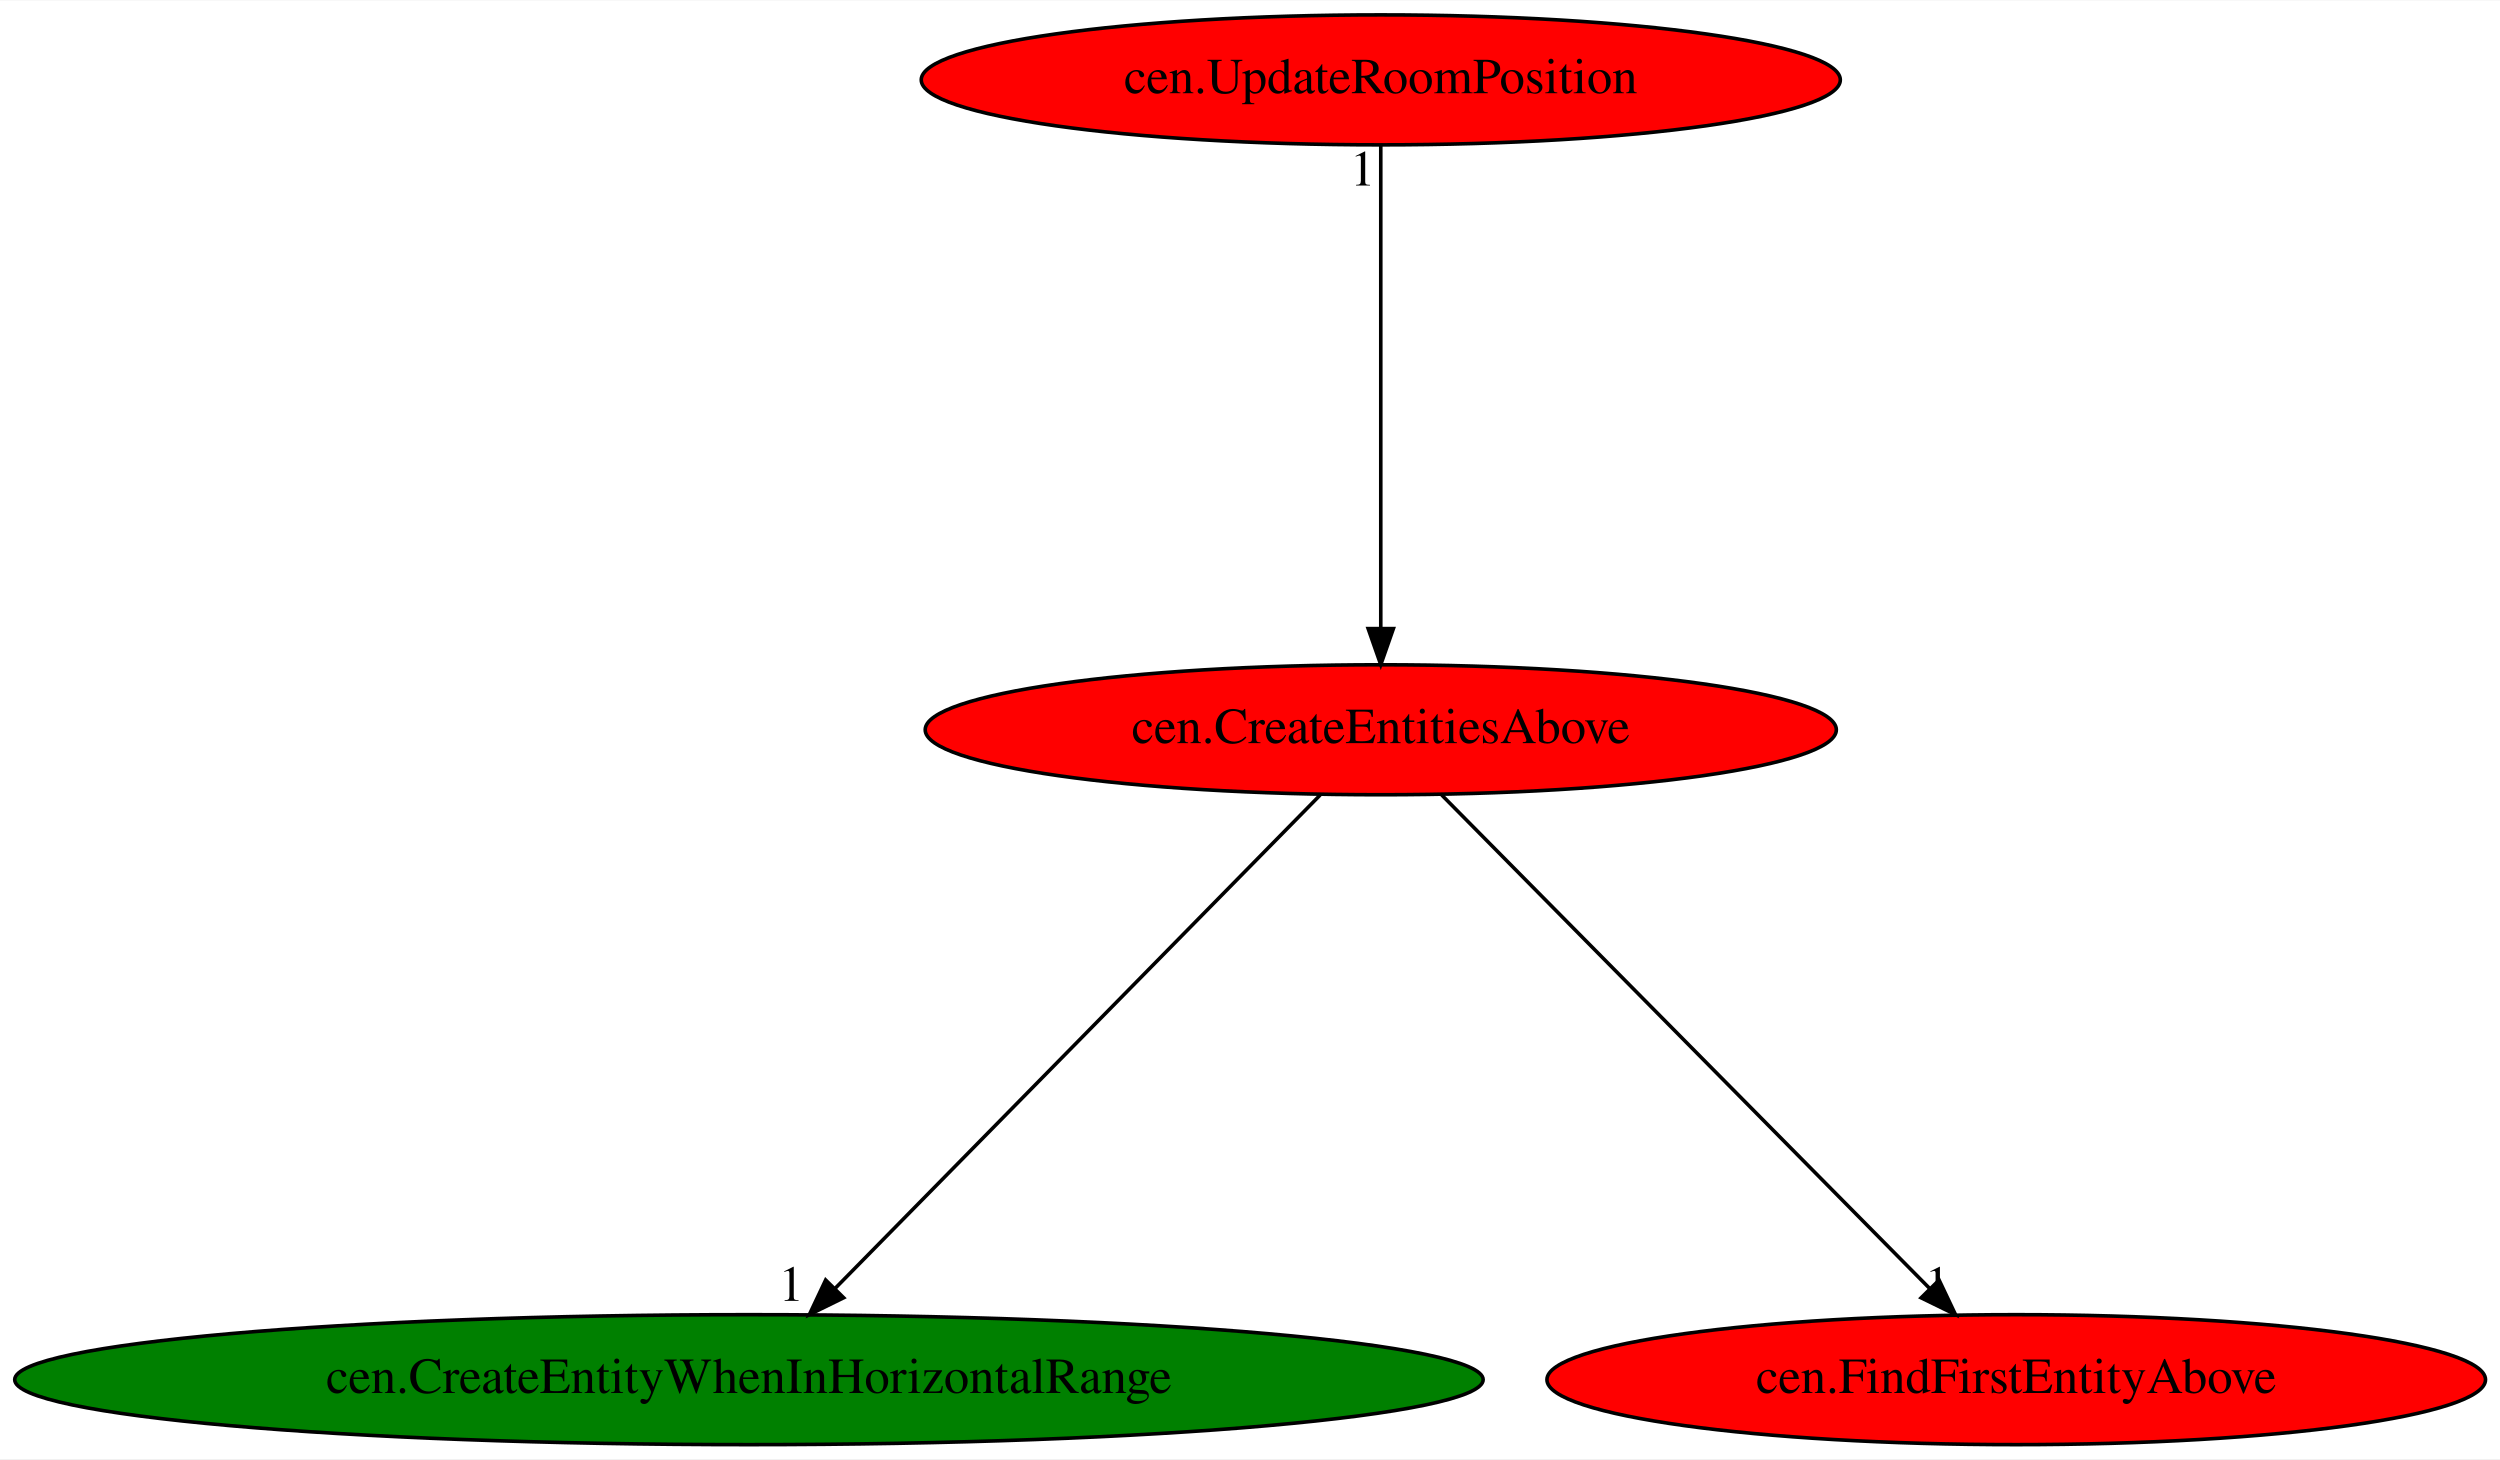
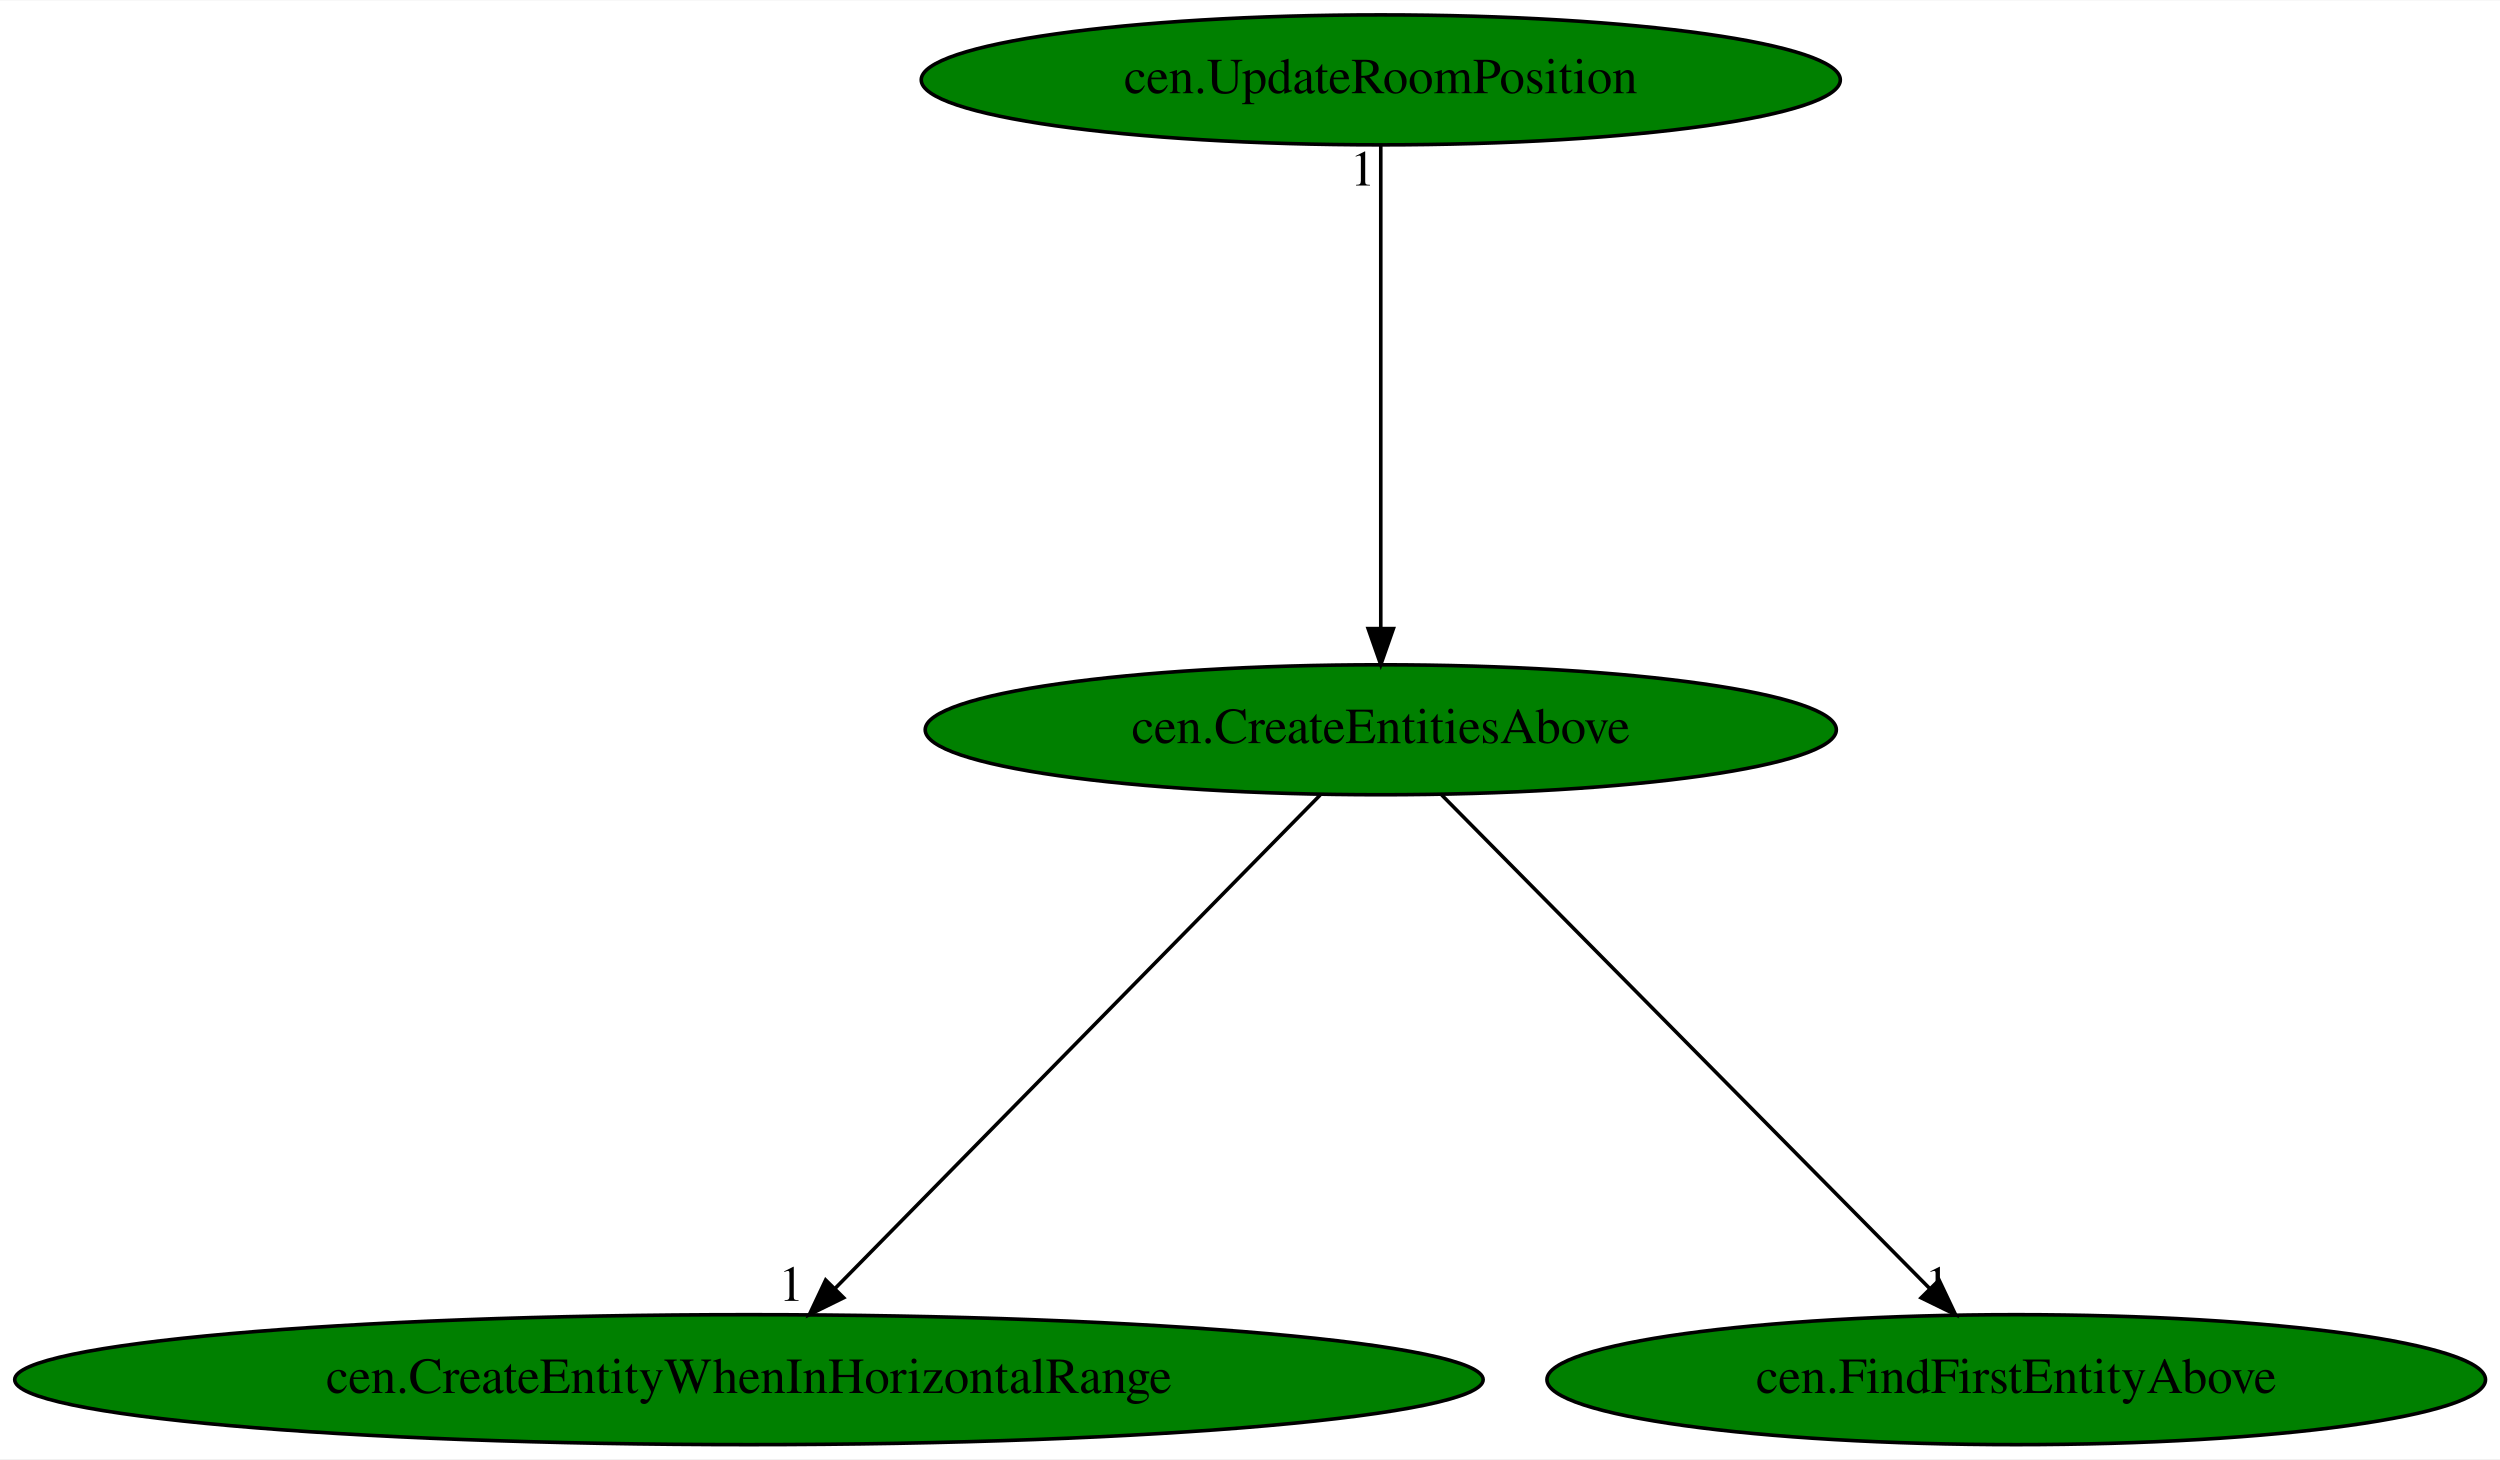
<svg xmlns="http://www.w3.org/2000/svg" xmlns:xlink="http://www.w3.org/1999/xlink" width="692pt" height="404pt" viewBox="0.00 0.00 692.42 404.00">
  <g id="graph0" class="graph" transform="scale(1 1) rotate(0) translate(4 400)">
    <polygon fill="white" stroke="transparent" points="-4,4 -4,-400 688.42,-400 688.42,4 -4,4" />
    <g id="node1" class="node">
-       <ellipse fill="red" stroke="black" cx="378.43" cy="-198" rx="126.18" ry="18" />
+       <ellipse fill="green" stroke="black" cx="378.43" cy="-198" rx="126.18" ry="18" />
      <text text-anchor="middle" x="378.43" y="-194.3" font-family="Times,serif" font-size="14.00">cen.CreateEntitiesAbove</text>
    </g>
    <g id="node2" class="node">
      <g id="a_node2">
        <a xlink:href="cen.CreateEntityWhenInHorizontalRange.svg" xlink:title="cen.CreateEntityWhenInHorizontalRange">
          <ellipse fill="green" stroke="black" cx="203.43" cy="-18" rx="203.36" ry="18" />
          <text text-anchor="middle" x="203.43" y="-14.3" font-family="Times,serif" font-size="14.00">cen.CreateEntityWhenInHorizontalRange</text>
        </a>
      </g>
    </g>
    <g id="edge1" class="edge">
      <path fill="none" stroke="black" d="M361.65,-179.93C330.42,-148.17 263.3,-79.89 227.34,-43.32" />
      <polygon fill="black" stroke="black" points="229.67,-40.69 220.16,-36.02 224.68,-45.6 229.67,-40.69" />
      <text text-anchor="middle" x="215.16" y="-39.82" font-family="Times,serif" font-size="14.00">1</text>
    </g>
    <g id="node3" class="node">
      <g id="a_node3">
        <a xlink:href="cen.FindFirstEntityAbove.svg" xlink:title="cen.FindFirstEntityAbove">
-           <ellipse fill="red" stroke="black" cx="554.43" cy="-18" rx="129.98" ry="18" />
+           <ellipse fill="green" stroke="black" cx="554.43" cy="-18" rx="129.98" ry="18" />
          <text text-anchor="middle" x="554.43" y="-14.3" font-family="Times,serif" font-size="14.00">cen.FindFirstEntityAbove</text>
        </a>
      </g>
    </g>
    <g id="edge2" class="edge">
      <path fill="none" stroke="black" d="M395.31,-179.93C426.71,-148.17 494.22,-79.89 530.39,-43.32" />
      <polygon fill="black" stroke="black" points="533.07,-45.59 537.61,-36.02 528.09,-40.67 533.07,-45.59" />
      <text text-anchor="middle" x="532.61" y="-39.82" font-family="Times,serif" font-size="14.00">1</text>
    </g>
    <g id="node4" class="node">
      <g id="a_node4">
        <a xlink:href="cen.UpdateRoomPosition.svg" xlink:title="cen.UpdateRoomPosition">
-           <ellipse fill="red" stroke="black" cx="378.43" cy="-378" rx="127.28" ry="18" />
+           <ellipse fill="green" stroke="black" cx="378.43" cy="-378" rx="127.28" ry="18" />
          <text text-anchor="middle" x="378.43" y="-374.3" font-family="Times,serif" font-size="14.00">cen.UpdateRoomPosition</text>
        </a>
      </g>
    </g>
    <g id="edge3" class="edge">
      <path fill="none" stroke="black" d="M378.43,-359.93C378.43,-328.97 378.43,-263.3 378.43,-226.13" />
      <polygon fill="black" stroke="black" points="381.93,-226.02 378.43,-216.02 374.93,-226.02 381.93,-226.02" />
      <text text-anchor="middle" x="373.43" y="-348.73" font-family="Times,serif" font-size="14.00">1</text>
    </g>
  </g>
</svg>
